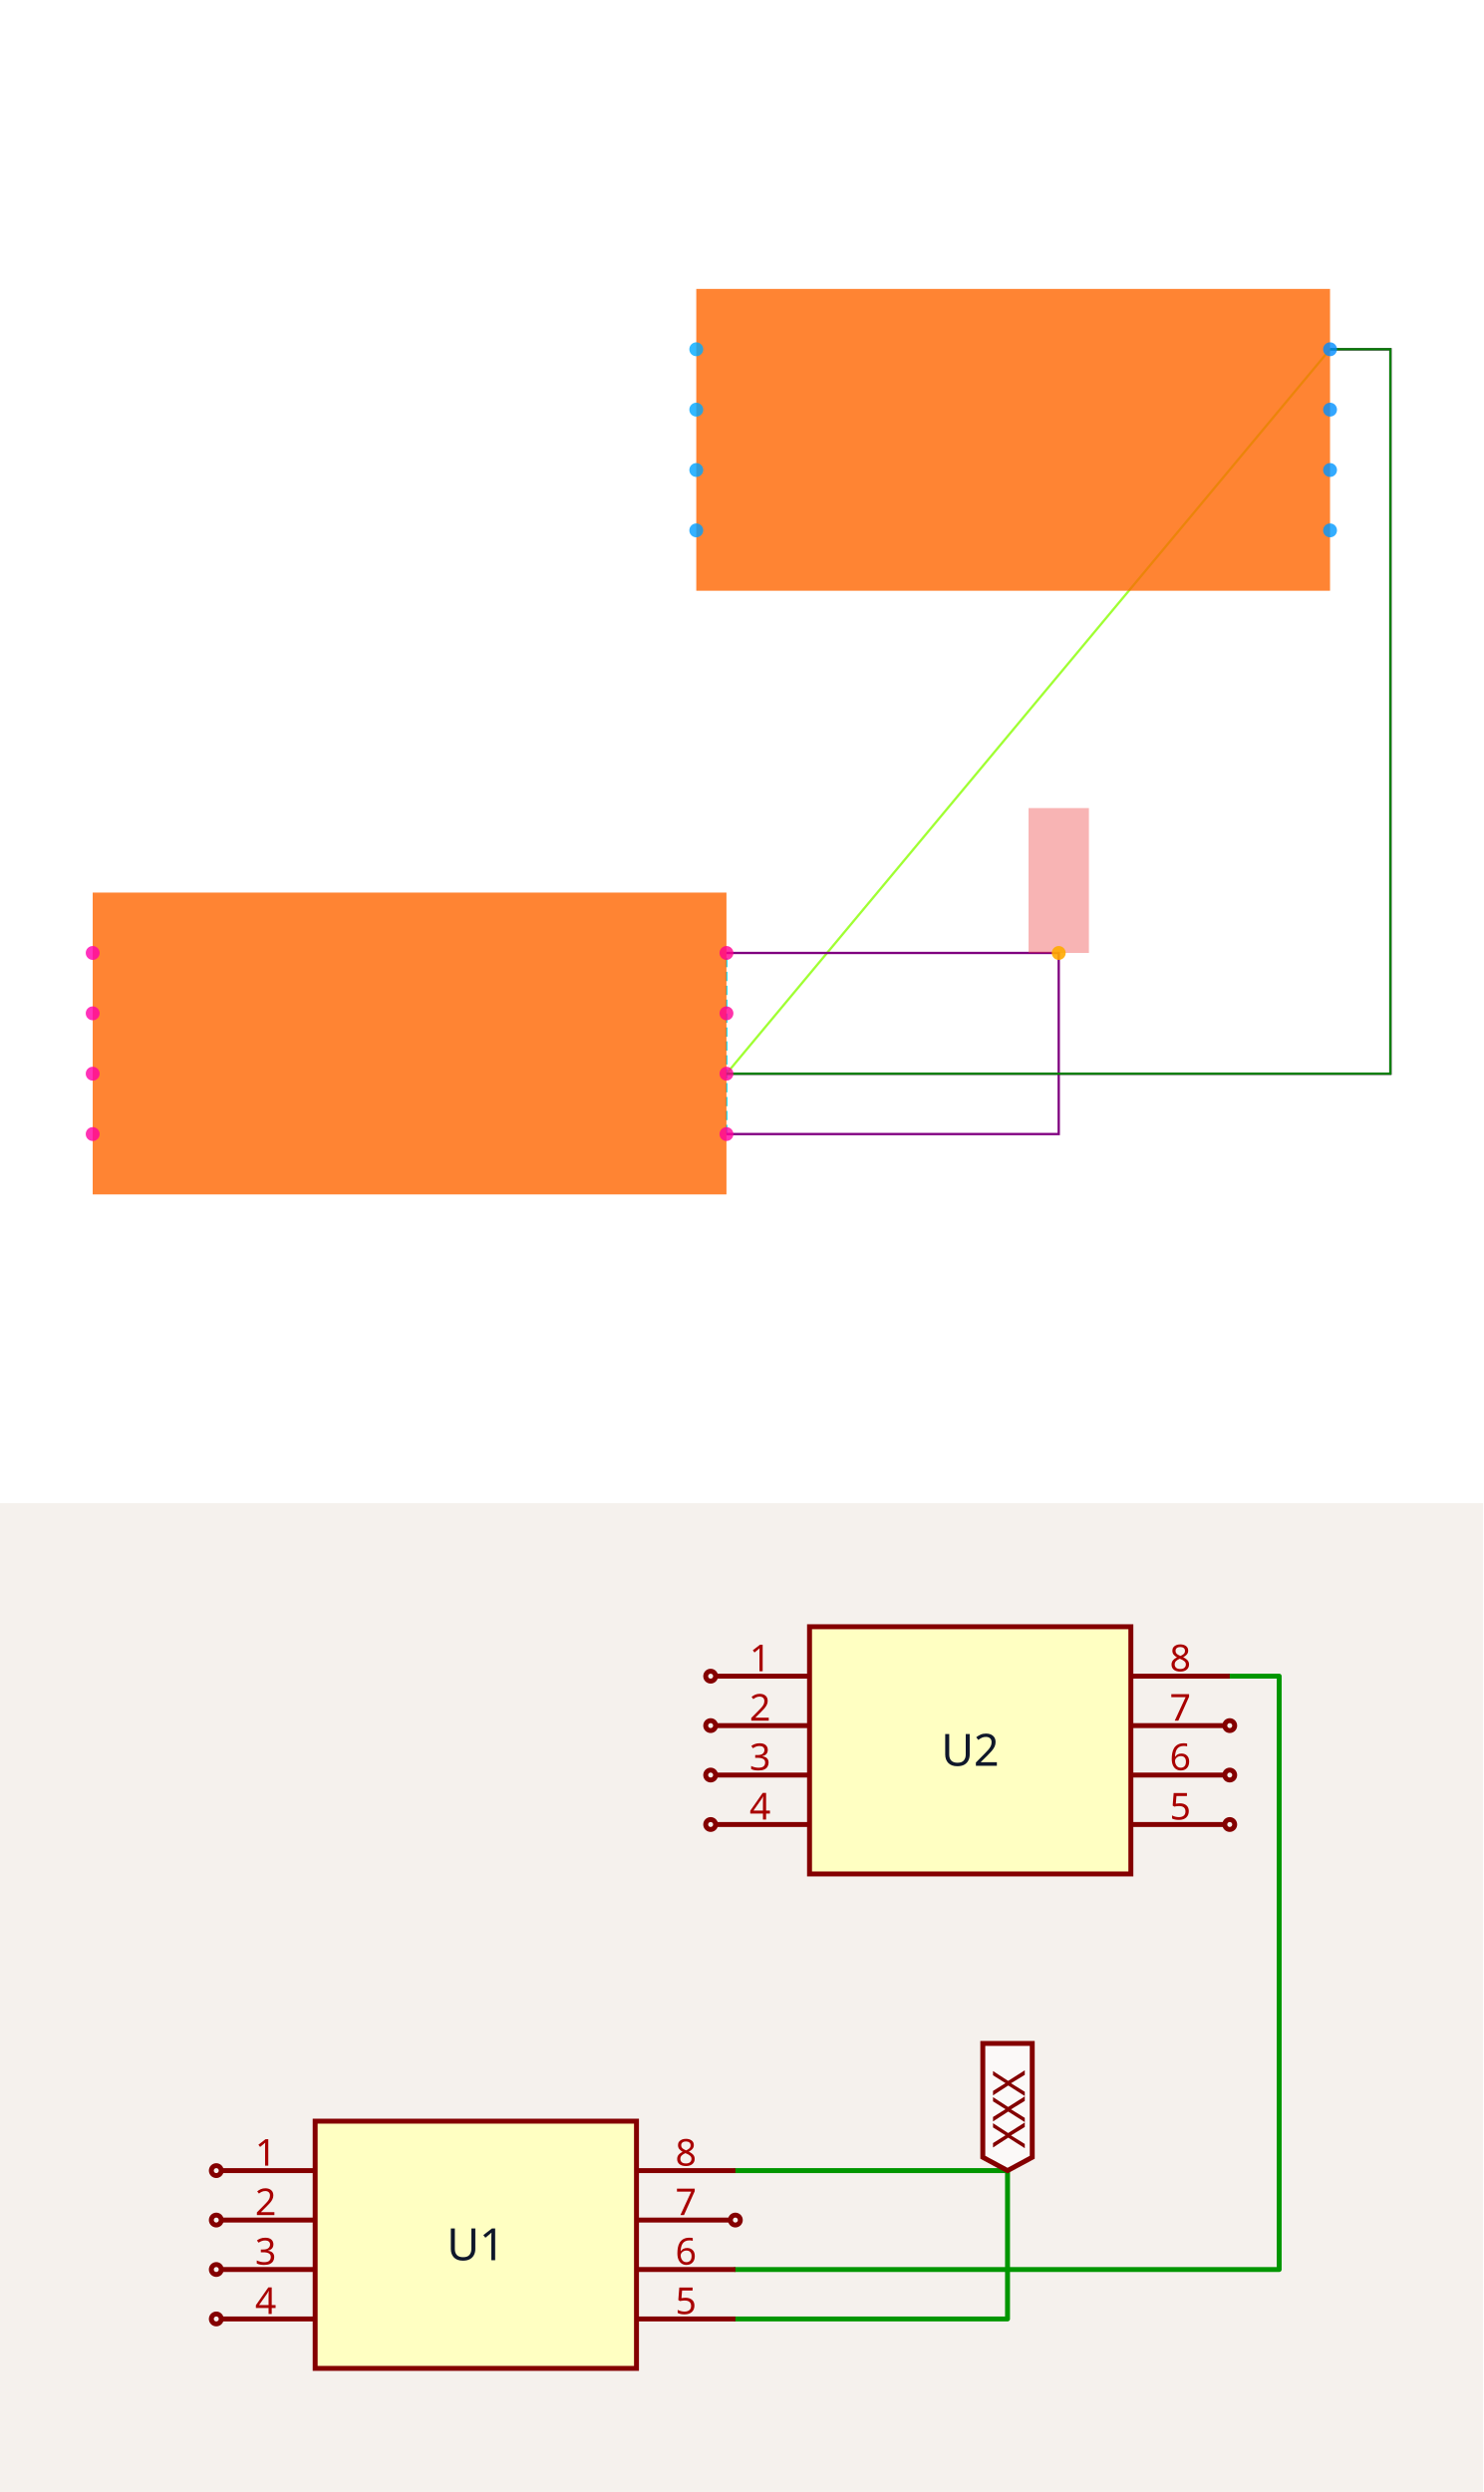
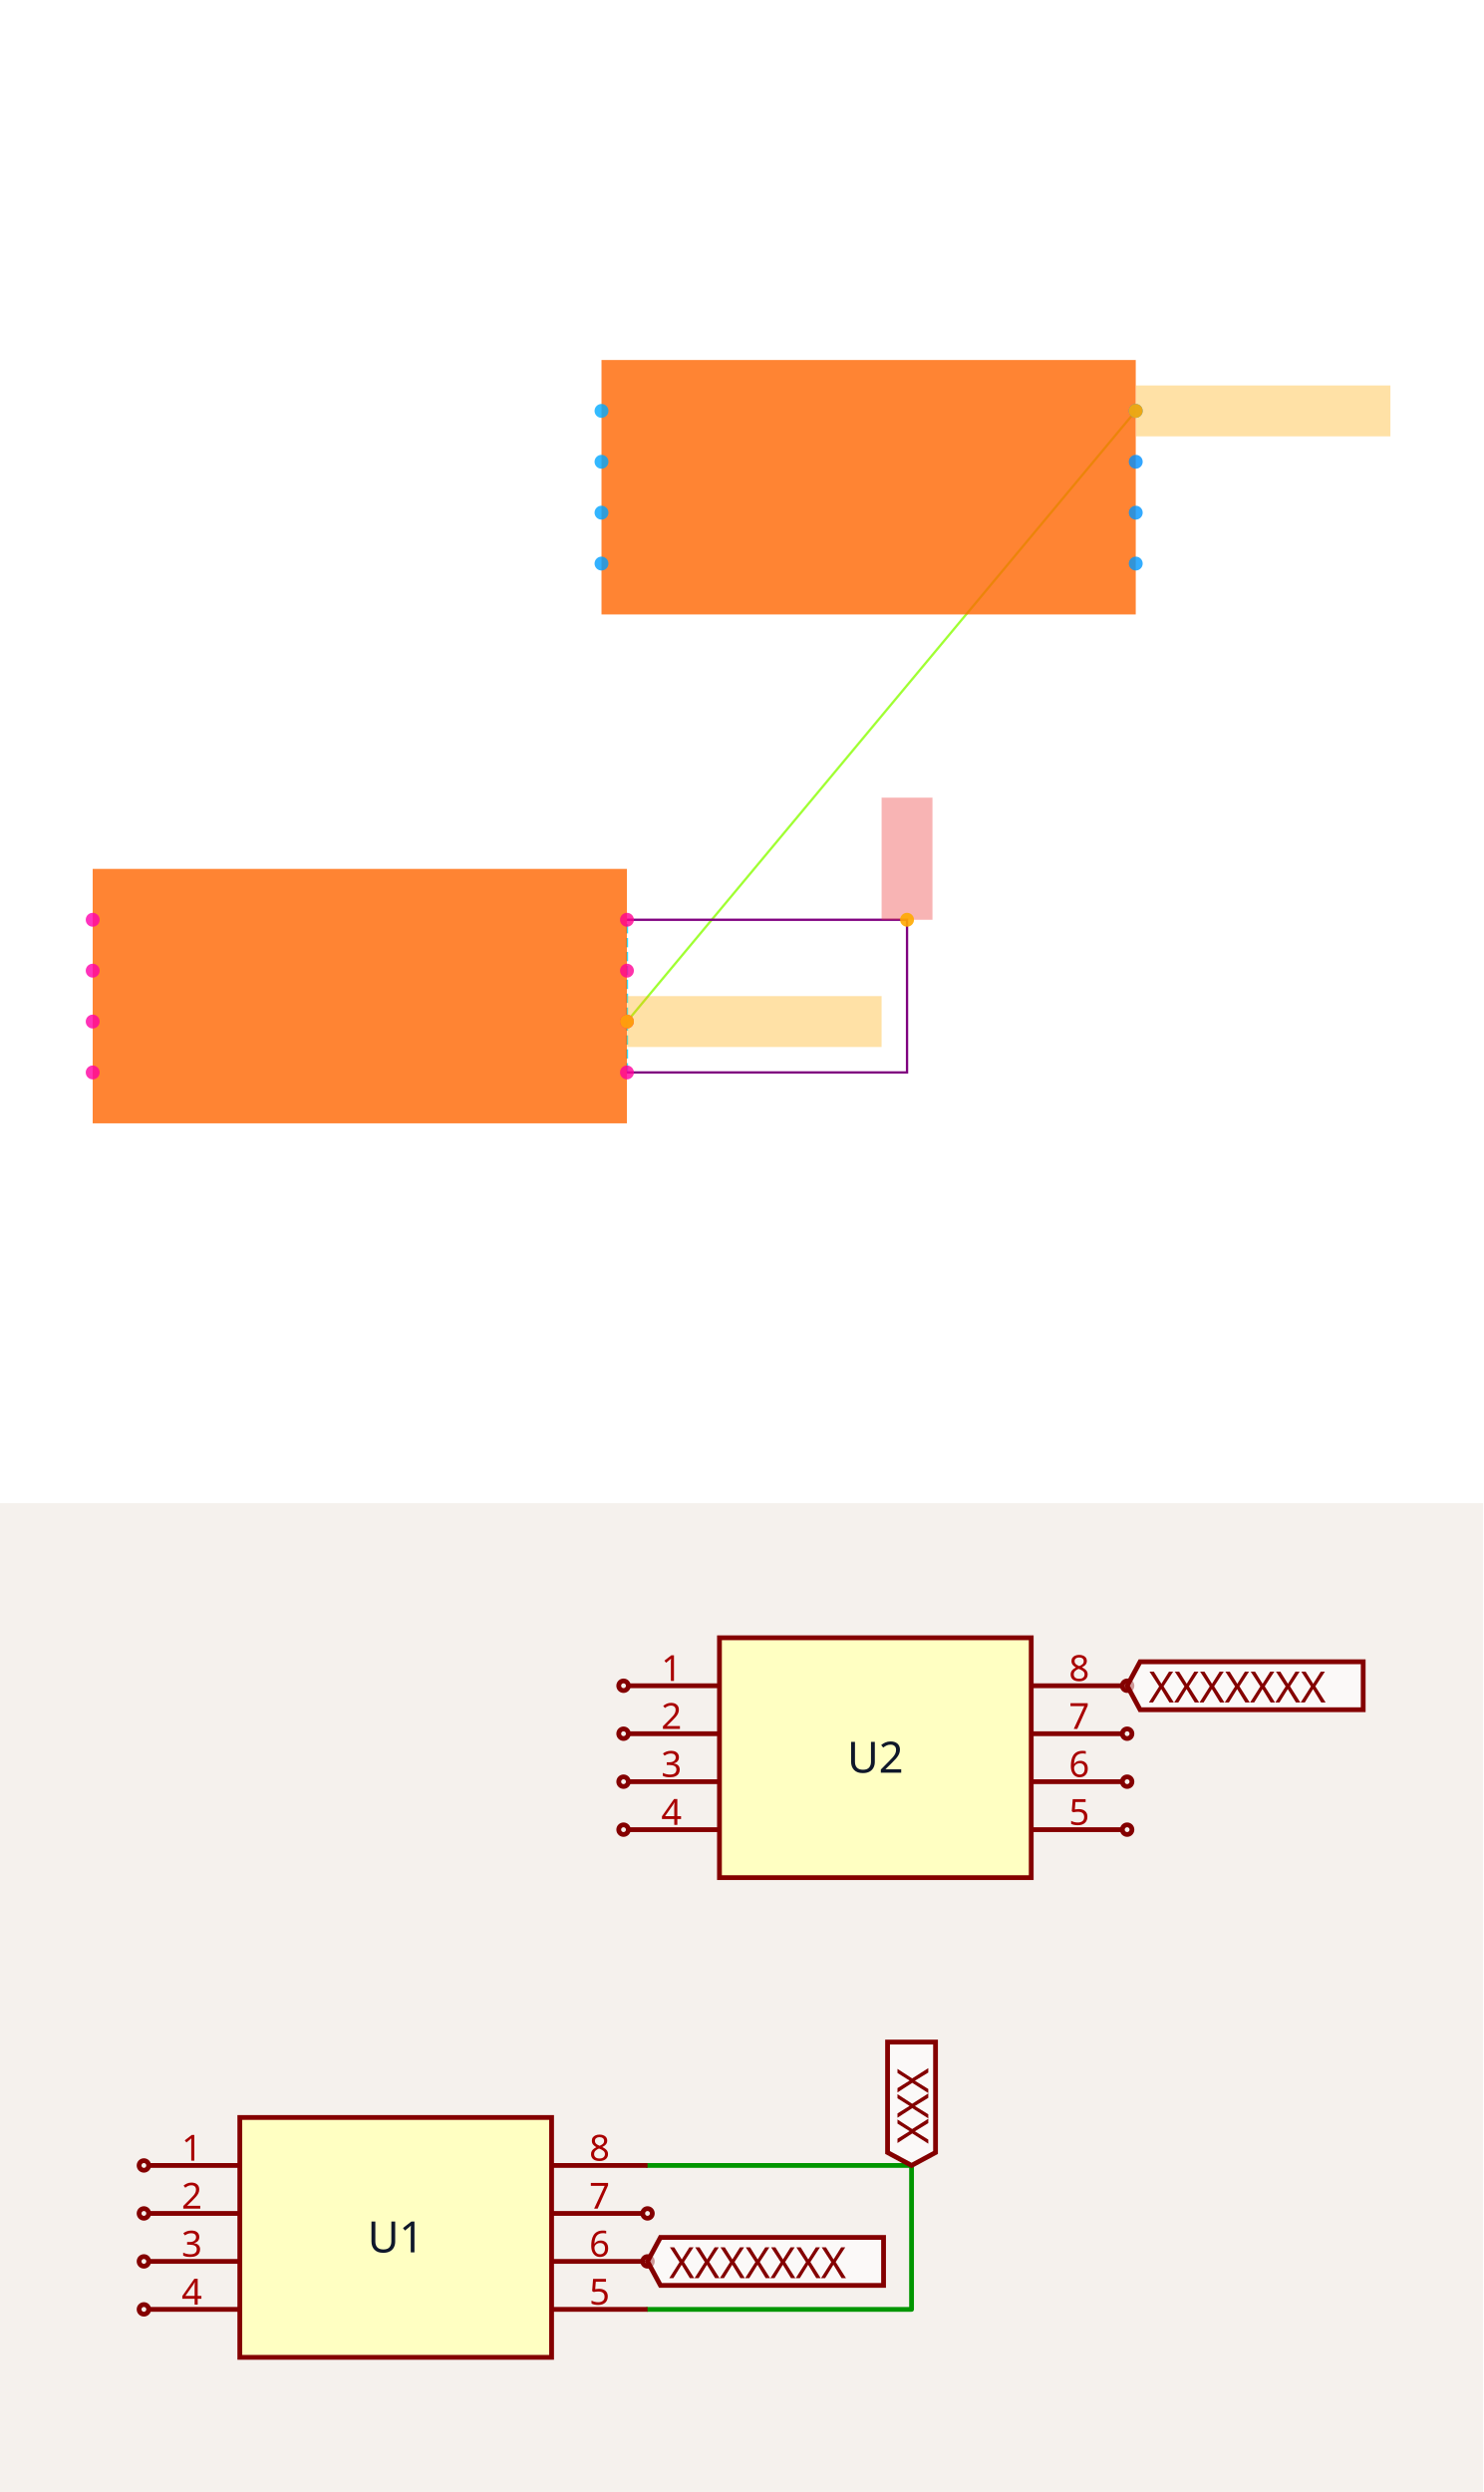
<svg xmlns="http://www.w3.org/2000/svg" width="1200" height="2016" viewBox="0 0 1200 2016" role="img" aria-label="Solver debug visualization on top and Circuit JSON schematic on the bottom">
  <g transform="translate(0, 0) scale(1.875, 1.875) translate(0, 0)">
    <rect width="100%" height="100%" fill="white" />
    <g>
-       <polyline data-points="1.05,-0.10000000000000003 3.05,2.3" data-type="line" data-label="" points="313.488,463.256 573.953,150.698" fill="none" stroke="hsl(88, 100%, 50%, 0.8)" stroke-width="1px" />
-     </g>
-     <g>
-       <polyline data-points="1.05,-0.30000000000000004 1.05,0.30000000000000004" data-type="line" data-label="" points="313.488,489.302 313.488,411.163" fill="none" stroke="hsl(190, 100%, 50%, 0.8)" stroke-width="1px" stroke-dasharray="4 2" />
-     </g>
-     <g>
-       <polyline data-points="1.05,-0.30000000000000004 2.1510000000000002,-0.30000000000000004 2.1510000000000002,0.30000000000000004 1.05,0.30000000000000004" data-type="line" data-label="" points="313.488,489.302 456.874,489.302 456.874,411.163 313.488,411.163" fill="none" stroke="purple" stroke-width="1px" />
-     </g>
-     <g>
-       <polyline data-points="1.05,-0.10000000000000003 3.25,-0.10000000000000003 3.25,2.3 3.05,2.3" data-type="line" data-label="" points="313.488,463.256 600,463.256 600,150.698 573.953,150.698" fill="none" stroke="purple" stroke-width="1px" />
-     </g>
-     <g>
-       <polyline data-points="1.05,-0.10000000000000003 3.25,-0.10000000000000003 3.25,2.3 3.05,2.3" data-type="line" data-label="recovered from net labels: U1.6 -&gt; U2.8" points="313.488,463.256 600,463.256 600,150.698 573.953,150.698" fill="none" stroke="green" stroke-width="1px" />
-     </g>
-     <g>
-       <rect data-type="rect" data-label="schematic_component_0" data-x="0" data-y="0" x="40" y="385.116" width="273.488" height="130.233" fill="hsl(24, 100%, 50%, 0.8)" stroke="black" stroke-width="0.008" />
-     </g>
-     <g>
-       <rect data-type="rect" data-label="schematic_component_1" data-x="2" data-y="2" x="300.465" y="124.651" width="273.488" height="130.233" fill="hsl(24, 100%, 50%, 0.8)" stroke="black" stroke-width="0.008" />
-     </g>
-     <g>
-       <rect data-type="rect" data-label="netId: VCC globalConnNetId: connectivity_net1" data-x="2.1510000000000002" data-y="0.54" x="443.851" y="348.651" width="26.047" height="62.512" fill="#ef444466" stroke="#ef4444" stroke-width="0.008" />
-     </g>
-     <g>
-       <circle data-type="point" data-label="U1.1 x-" data-x="-1.05" data-y="0.30000000000000004" cx="40" cy="411.163" r="3" fill="hsl(319, 100%, 50%, 0.8)" />
-     </g>
-     <g>
-       <circle data-type="point" data-label="U1.2 x-" data-x="-1.05" data-y="0.10000000000000003" cx="40" cy="437.209" r="3" fill="hsl(320, 100%, 50%, 0.8)" />
-     </g>
-     <g>
-       <circle data-type="point" data-label="U1.3 x-" data-x="-1.05" data-y="-0.09999999999999998" cx="40" cy="463.256" r="3" fill="hsl(321, 100%, 50%, 0.8)" />
-     </g>
-     <g>
-       <circle data-type="point" data-label="U1.4 x-" data-x="-1.05" data-y="-0.30000000000000004" cx="40" cy="489.302" r="3" fill="hsl(322, 100%, 50%, 0.8)" />
-     </g>
-     <g>
-       <circle data-type="point" data-label="U1.5 x+" data-x="1.05" data-y="-0.30000000000000004" cx="313.488" cy="489.302" r="3" fill="hsl(323, 100%, 50%, 0.8)" />
-     </g>
-     <g>
-       <circle data-type="point" data-label="U1.6 x+" data-x="1.05" data-y="-0.10000000000000003" cx="313.488" cy="463.256" r="3" fill="hsl(324, 100%, 50%, 0.8)" />
-     </g>
-     <g>
-       <circle data-type="point" data-label="U1.7 x+" data-x="1.05" data-y="0.09999999999999998" cx="313.488" cy="437.209" r="3" fill="hsl(325, 100%, 50%, 0.8)" />
-     </g>
-     <g>
-       <circle data-type="point" data-label="U1.8 x+" data-x="1.05" data-y="0.30000000000000004" cx="313.488" cy="411.163" r="3" fill="hsl(326, 100%, 50%, 0.8)" />
-     </g>
-     <g>
-       <circle data-type="point" data-label="U2.1 x-" data-x="0.95" data-y="2.3" cx="300.465" cy="150.698" r="3" fill="hsl(200, 100%, 50%, 0.8)" />
-     </g>
-     <g>
-       <circle data-type="point" data-label="U2.2 x-" data-x="0.95" data-y="2.1" cx="300.465" cy="176.744" r="3" fill="hsl(201, 100%, 50%, 0.8)" />
-     </g>
-     <g>
-       <circle data-type="point" data-label="U2.3 x-" data-x="0.95" data-y="1.9" cx="300.465" cy="202.791" r="3" fill="hsl(202, 100%, 50%, 0.8)" />
-     </g>
-     <g>
-       <circle data-type="point" data-label="U2.4 x-" data-x="0.95" data-y="1.7" cx="300.465" cy="228.837" r="3" fill="hsl(203, 100%, 50%, 0.8)" />
-     </g>
-     <g>
-       <circle data-type="point" data-label="U2.5 x+" data-x="3.05" data-y="1.7" cx="573.953" cy="228.837" r="3" fill="hsl(204, 100%, 50%, 0.8)" />
-     </g>
-     <g>
-       <circle data-type="point" data-label="U2.6 x+" data-x="3.05" data-y="1.9" cx="573.953" cy="202.791" r="3" fill="hsl(205, 100%, 50%, 0.8)" />
-     </g>
-     <g>
-       <circle data-type="point" data-label="U2.7 x+" data-x="3.05" data-y="2.1" cx="573.953" cy="176.744" r="3" fill="hsl(206, 100%, 50%, 0.8)" />
-     </g>
-     <g>
-       <circle data-type="point" data-label="U2.8 x+" data-x="3.05" data-y="2.3" cx="573.953" cy="150.698" r="3" fill="hsl(207, 100%, 50%, 0.8)" />
-     </g>
-     <g>
-       <circle data-type="point" data-label="anchorPoint orientation: y+" data-x="2.1510000000000002" data-y="0.30000000000000004" cx="456.874" cy="411.163" r="3" fill="hsl(40, 100%, 50%, 0.9)" />
+       <polyline data-points="1.05,-0.10000000000000003 3.05,2.3" data-type="line" data-label="" points="270.543,440.761 490.108,177.283" fill="none" stroke="hsl(88, 100%, 50%, 0.8)" stroke-width="1px" />
+     </g>
+     <g>
+       <polyline data-points="1.05,-0.30000000000000004 1.05,0.30000000000000004" data-type="line" data-label="" points="270.543,462.717 270.543,396.848" fill="none" stroke="hsl(190, 100%, 50%, 0.8)" stroke-width="1px" stroke-dasharray="4 2" />
+     </g>
+     <g>
+       <polyline data-points="1.05,-0.30000000000000004 2.1510000000000002,-0.30000000000000004 2.1510000000000002,0.30000000000000004 1.05,0.30000000000000004" data-type="line" data-label="" points="270.543,462.717 391.413,462.717 391.413,396.848 270.543,396.848" fill="none" stroke="purple" stroke-width="1px" />
+     </g>
+     <g>
+       <rect data-type="rect" data-label="schematic_component_0" data-x="0" data-y="0" x="40" y="374.891" width="230.543" height="109.782" fill="hsl(24, 100%, 50%, 0.8)" stroke="black" stroke-width="0.009" />
+     </g>
+     <g>
+       <rect data-type="rect" data-label="schematic_component_1" data-x="2" data-y="2" x="259.565" y="155.326" width="230.543" height="109.782" fill="hsl(24, 100%, 50%, 0.8)" stroke="black" stroke-width="0.009" />
+     </g>
+     <g>
+       <rect data-type="rect" data-label="netId: VCC globalConnNetId: connectivity_net1" data-x="2.1510000000000002" data-y="0.54" x="380.435" y="344.152" width="21.956" height="52.696" fill="#ef444466" stroke="#ef4444" stroke-width="0.009" />
+     </g>
+     <g>
+       <rect data-type="rect" data-label="netId: U1.CLK to U2.VCC globalConnNetId: connectivity_net0" data-x="1.551" data-y="-0.10000000000000003" x="270.653" y="429.782" width="109.782" height="21.956" fill="hsl(40, 100%, 50%, 0.35)" stroke="black" stroke-width="0.009" />
+     </g>
+     <g>
+       <rect data-type="rect" data-label="netId: U1.CLK to U2.VCC globalConnNetId: connectivity_net0" data-x="3.5509999999999997" data-y="2.3" x="490.218" y="166.305" width="109.782" height="21.956" fill="hsl(40, 100%, 50%, 0.35)" stroke="black" stroke-width="0.009" />
+     </g>
+     <g>
+       <circle data-type="point" data-label="U1.1 x-" data-x="-1.05" data-y="0.30000000000000004" cx="40" cy="396.848" r="3" fill="hsl(319, 100%, 50%, 0.8)" />
+     </g>
+     <g>
+       <circle data-type="point" data-label="U1.2 x-" data-x="-1.05" data-y="0.10000000000000003" cx="40" cy="418.804" r="3" fill="hsl(320, 100%, 50%, 0.8)" />
+     </g>
+     <g>
+       <circle data-type="point" data-label="U1.3 x-" data-x="-1.05" data-y="-0.09999999999999998" cx="40" cy="440.761" r="3" fill="hsl(321, 100%, 50%, 0.8)" />
+     </g>
+     <g>
+       <circle data-type="point" data-label="U1.4 x-" data-x="-1.05" data-y="-0.30000000000000004" cx="40" cy="462.717" r="3" fill="hsl(322, 100%, 50%, 0.8)" />
+     </g>
+     <g>
+       <circle data-type="point" data-label="U1.5 x+" data-x="1.05" data-y="-0.30000000000000004" cx="270.543" cy="462.717" r="3" fill="hsl(323, 100%, 50%, 0.8)" />
+     </g>
+     <g>
+       <circle data-type="point" data-label="U1.6 x+" data-x="1.05" data-y="-0.10000000000000003" cx="270.543" cy="440.761" r="3" fill="hsl(324, 100%, 50%, 0.8)" />
+     </g>
+     <g>
+       <circle data-type="point" data-label="U1.7 x+" data-x="1.05" data-y="0.09999999999999998" cx="270.543" cy="418.804" r="3" fill="hsl(325, 100%, 50%, 0.8)" />
+     </g>
+     <g>
+       <circle data-type="point" data-label="U1.8 x+" data-x="1.05" data-y="0.30000000000000004" cx="270.543" cy="396.848" r="3" fill="hsl(326, 100%, 50%, 0.8)" />
+     </g>
+     <g>
+       <circle data-type="point" data-label="U2.1 x-" data-x="0.95" data-y="2.3" cx="259.565" cy="177.283" r="3" fill="hsl(200, 100%, 50%, 0.8)" />
+     </g>
+     <g>
+       <circle data-type="point" data-label="U2.2 x-" data-x="0.95" data-y="2.1" cx="259.565" cy="199.239" r="3" fill="hsl(201, 100%, 50%, 0.8)" />
+     </g>
+     <g>
+       <circle data-type="point" data-label="U2.3 x-" data-x="0.95" data-y="1.9" cx="259.565" cy="221.196" r="3" fill="hsl(202, 100%, 50%, 0.8)" />
+     </g>
+     <g>
+       <circle data-type="point" data-label="U2.4 x-" data-x="0.95" data-y="1.7" cx="259.565" cy="243.152" r="3" fill="hsl(203, 100%, 50%, 0.8)" />
+     </g>
+     <g>
+       <circle data-type="point" data-label="U2.5 x+" data-x="3.05" data-y="1.7" cx="490.108" cy="243.152" r="3" fill="hsl(204, 100%, 50%, 0.8)" />
+     </g>
+     <g>
+       <circle data-type="point" data-label="U2.6 x+" data-x="3.05" data-y="1.9" cx="490.108" cy="221.196" r="3" fill="hsl(205, 100%, 50%, 0.8)" />
+     </g>
+     <g>
+       <circle data-type="point" data-label="U2.7 x+" data-x="3.05" data-y="2.1" cx="490.108" cy="199.239" r="3" fill="hsl(206, 100%, 50%, 0.8)" />
+     </g>
+     <g>
+       <circle data-type="point" data-label="U2.8 x+" data-x="3.05" data-y="2.3" cx="490.108" cy="177.283" r="3" fill="hsl(207, 100%, 50%, 0.8)" />
+     </g>
+     <g>
+       <circle data-type="point" data-label="anchorPoint orientation: y+" data-x="2.1510000000000002" data-y="0.30000000000000004" cx="391.413" cy="396.848" r="3" fill="hsl(40, 100%, 50%, 0.9)" />
+     </g>
+     <g>
+       <circle data-type="point" data-label="anchorPoint orientation: x+" data-x="1.05" data-y="-0.10000000000000003" cx="270.543" cy="440.761" r="3" fill="hsl(40, 100%, 50%, 0.9)" />
+     </g>
+     <g>
+       <circle data-type="point" data-label="anchorPoint orientation: x+" data-x="3.05" data-y="2.3" cx="490.108" cy="177.283" r="3" fill="hsl(40, 100%, 50%, 0.9)" />
    </g>
    <g id="crosshair" style="display: none">
      <line id="crosshair-h" y1="0" y2="640" stroke="#666" stroke-width="0.5" />
      <line id="crosshair-v" x1="0" x2="640" stroke="#666" stroke-width="0.5" />
      <text id="coordinates" font-family="monospace" font-size="12" fill="#666" />
    </g>
  </g>
  <g transform="translate(0, 1216)">
    <style>
              .boundary { fill: rgb(245, 241, 237); }
              .schematic-boundary { fill: none; stroke: #fff; }
              .component { fill: none; stroke: rgb(132, 0, 0); }
              .chip { fill: rgb(255, 255, 194); stroke: rgb(132, 0, 0); }
              .component-pin { fill: none; stroke: rgb(132, 0, 0); }
              .text { font-family: sans-serif; fill: rgb(0, 150, 0); }
              .pin-number { fill: rgb(169, 0, 0); }
              .port-label { fill: rgb(0, 100, 100); }
              .component-name { fill: rgb(0, 100, 100); }

            </style>
    <rect class="boundary" x="0" y="0" width="1200" height="800" />
    <g class="trace sch-trace" data-layer="base" data-circuit-json-type="schematic_trace" data-schematic-trace-id="schematic_trace_0__stack1">
-       <path d="M 595 660 L 815.2 660 L 815.2 540 L 595 540" class="trace-invisible-hover-outline sch-trace-hitbox" stroke="rgb(0, 150, 0)" fill="none" stroke-width="32px" stroke-linecap="round" opacity="0" stroke-linejoin="round" />
-       <path class="sch-trace-path" d="M 595 660 L 815.2 660 L 815.2 540 L 595 540" stroke="rgb(0, 150, 0)" fill="none" stroke-width="4px" stroke-linecap="round" stroke-linejoin="round" />
-     </g>
-     <g class="trace sch-trace" data-layer="base" data-circuit-json-type="schematic_trace" data-schematic-trace-id="schematic_trace_1__stack1">
-       <path d="M 595 620 L 1035 620 L 1035 140 L 995 140" class="trace-invisible-hover-outline sch-trace-hitbox" stroke="rgb(0, 150, 0)" fill="none" stroke-width="32px" stroke-linecap="round" opacity="0" stroke-linejoin="round" />
-       <path class="sch-trace-path" d="M 595 620 L 1035 620 L 1035 140 L 995 140" stroke="rgb(0, 150, 0)" fill="none" stroke-width="4px" stroke-linecap="round" stroke-linejoin="round" />
+       <path d="M 523.91 652.253 L 737.549 652.253 L 737.549 535.829 L 523.91 535.829" class="trace-invisible-hover-outline sch-trace-hitbox" stroke="rgb(0, 150, 0)" fill="none" stroke-width="31.047px" stroke-linecap="round" opacity="0" stroke-linejoin="round" />
+       <path class="sch-trace-path" d="M 523.91 652.253 L 737.549 652.253 L 737.549 535.829 L 523.91 535.829" stroke="rgb(0, 150, 0)" fill="none" stroke-width="3.881px" stroke-linecap="round" stroke-linejoin="round" />
    </g>
    <g class="trace-overlays sch-trace-overlays" data-layer="overlay" data-circuit-json-type="schematic_trace" data-schematic-trace-id="schematic_trace_0__stack1" />
-     <g class="trace-overlays sch-trace-overlays" data-layer="overlay" data-circuit-json-type="schematic_trace" data-schematic-trace-id="schematic_trace_1__stack1" />
    <g class="sch-component" data-circuit-json-type="schematic_component" data-schematic-component-id="schematic_component_0__stack1">
-       <rect class="component chip sch-component-body" x="255" y="500" width="260" height="200" stroke-width="4px" fill="rgb(255, 255, 194)" stroke="rgb(132, 0, 0)" />
-       <rect class="component-overlay sch-component-overlay" x="255" y="500" width="260" height="200" fill="transparent" />
-       <text class="sch-text" x="385" y="600" fill="#0f172a" text-anchor="middle" dominant-baseline="middle" font-family="sans-serif" font-size="36px" transform="rotate(0, 385, 600)">U1</text>
-       <line class="component-pin sch-component-pin sch-port-line" x1="255" y1="540" x2="179" y2="540" stroke-width="4px" />
+       <rect class="component chip sch-component-body" x="194.041" y="497.02" width="252.253" height="194.041" stroke-width="3.881px" fill="rgb(255, 255, 194)" stroke="rgb(132, 0, 0)" />
+       <rect class="component-overlay sch-component-overlay" x="194.041" y="497.02" width="252.253" height="194.041" fill="transparent" />
+       <text class="sch-text" x="320.167" y="594.041" fill="#0f172a" text-anchor="middle" dominant-baseline="middle" font-family="sans-serif" font-size="34.927px" transform="rotate(0, 320.1673, 594.0408)">U1</text>
+       <line class="component-pin sch-component-pin sch-port-line" x1="194.041" y1="535.829" x2="120.305" y2="535.829" stroke-width="3.881px" />
      <g class="sch-port" data-schematic-port-id="source_port_0_0__stack1">
-         <circle class="component-pin sch-component-pin sch-port-terminal" cx="175" cy="540" r="4" stroke-width="4px" />
-         <rect x="171" y="536" width="8" height="8" opacity="0" />
-       </g>
-       <text class="pin-number sch-pin-number" x="215" y="536" style="font-family: sans-serif;" fill="rgb(169, 0, 0)" text-anchor="middle" dominant-baseline="auto" font-size="30px" transform="">1</text>
-       <line class="component-pin sch-component-pin sch-port-line" x1="255" y1="580" x2="179" y2="580" stroke-width="4px" />
+         <circle class="component-pin sch-component-pin sch-port-terminal" cx="116.424" cy="535.829" r="3.881" stroke-width="3.881px" />
+         <rect x="112.544" y="531.948" width="7.762" height="7.762" opacity="0" />
+       </g>
+       <text class="pin-number sch-pin-number" x="155.233" y="531.948" style="font-family: sans-serif;" fill="rgb(169, 0, 0)" text-anchor="middle" dominant-baseline="auto" font-size="29.106px" transform="">1</text>
+       <line class="component-pin sch-component-pin sch-port-line" x1="194.041" y1="574.637" x2="120.305" y2="574.637" stroke-width="3.881px" />
      <g class="sch-port" data-schematic-port-id="source_port_0_1__stack1">
-         <circle class="component-pin sch-component-pin sch-port-terminal" cx="175" cy="580" r="4" stroke-width="4px" />
-         <rect x="171" y="576" width="8" height="8" opacity="0" />
-       </g>
-       <text class="pin-number sch-pin-number" x="215" y="576" style="font-family: sans-serif;" fill="rgb(169, 0, 0)" text-anchor="middle" dominant-baseline="auto" font-size="30px" transform="">2</text>
-       <line class="component-pin sch-component-pin sch-port-line" x1="255" y1="620" x2="179" y2="620" stroke-width="4px" />
+         <circle class="component-pin sch-component-pin sch-port-terminal" cx="116.424" cy="574.637" r="3.881" stroke-width="3.881px" />
+         <rect x="112.544" y="570.756" width="7.762" height="7.762" opacity="0" />
+       </g>
+       <text class="pin-number sch-pin-number" x="155.233" y="570.756" style="font-family: sans-serif;" fill="rgb(169, 0, 0)" text-anchor="middle" dominant-baseline="auto" font-size="29.106px" transform="">2</text>
+       <line class="component-pin sch-component-pin sch-port-line" x1="194.041" y1="613.445" x2="120.305" y2="613.445" stroke-width="3.881px" />
      <g class="sch-port" data-schematic-port-id="source_port_0_2__stack1">
-         <circle class="component-pin sch-component-pin sch-port-terminal" cx="175" cy="620" r="4" stroke-width="4px" />
-         <rect x="171" y="616" width="8" height="8" opacity="0" />
-       </g>
-       <text class="pin-number sch-pin-number" x="215" y="616" style="font-family: sans-serif;" fill="rgb(169, 0, 0)" text-anchor="middle" dominant-baseline="auto" font-size="30px" transform="">3</text>
-       <line class="component-pin sch-component-pin sch-port-line" x1="255" y1="660" x2="179" y2="660" stroke-width="4px" />
+         <circle class="component-pin sch-component-pin sch-port-terminal" cx="116.424" cy="613.445" r="3.881" stroke-width="3.881px" />
+         <rect x="112.544" y="609.564" width="7.762" height="7.762" opacity="0" />
+       </g>
+       <text class="pin-number sch-pin-number" x="155.233" y="609.564" style="font-family: sans-serif;" fill="rgb(169, 0, 0)" text-anchor="middle" dominant-baseline="auto" font-size="29.106px" transform="">3</text>
+       <line class="component-pin sch-component-pin sch-port-line" x1="194.041" y1="652.253" x2="120.305" y2="652.253" stroke-width="3.881px" />
      <g class="sch-port" data-schematic-port-id="source_port_0_3__stack1">
-         <circle class="component-pin sch-component-pin sch-port-terminal" cx="175" cy="660" r="4" stroke-width="4px" />
-         <rect x="171" y="656" width="8" height="8" opacity="0" />
-       </g>
-       <text class="pin-number sch-pin-number" x="215" y="656" style="font-family: sans-serif;" fill="rgb(169, 0, 0)" text-anchor="middle" dominant-baseline="auto" font-size="30px" transform="">4</text>
-       <line class="component-pin sch-component-pin sch-port-line" x1="515" y1="660" x2="595" y2="660" stroke-width="4px" />
+         <circle class="component-pin sch-component-pin sch-port-terminal" cx="116.424" cy="652.253" r="3.881" stroke-width="3.881px" />
+         <rect x="112.544" y="648.372" width="7.762" height="7.762" opacity="0" />
+       </g>
+       <text class="pin-number sch-pin-number" x="155.233" y="648.372" style="font-family: sans-serif;" fill="rgb(169, 0, 0)" text-anchor="middle" dominant-baseline="auto" font-size="29.106px" transform="">4</text>
+       <line class="component-pin sch-component-pin sch-port-line" x1="446.294" y1="652.253" x2="523.91" y2="652.253" stroke-width="3.881px" />
      <g class="sch-port" data-schematic-port-id="source_port_0_4__stack1">
-         <rect x="591" y="656" width="8" height="8" opacity="0" />
-       </g>
-       <text class="pin-number sch-pin-number" x="555" y="656" style="font-family: sans-serif;" fill="rgb(169, 0, 0)" text-anchor="middle" dominant-baseline="auto" font-size="30px" transform="">5</text>
-       <line class="component-pin sch-component-pin sch-port-line" x1="515" y1="620" x2="595" y2="620" stroke-width="4px" />
+         <rect x="520.029" y="648.372" width="7.762" height="7.762" opacity="0" />
+       </g>
+       <text class="pin-number sch-pin-number" x="485.102" y="648.372" style="font-family: sans-serif;" fill="rgb(169, 0, 0)" text-anchor="middle" dominant-baseline="auto" font-size="29.106px" transform="">5</text>
+       <line class="component-pin sch-component-pin sch-port-line" x1="446.294" y1="613.445" x2="520.029" y2="613.445" stroke-width="3.881px" />
      <g class="sch-port" data-schematic-port-id="source_port_0_5__stack1">
-         <rect x="591" y="616" width="8" height="8" opacity="0" />
-       </g>
-       <text class="pin-number sch-pin-number" x="555" y="616" style="font-family: sans-serif;" fill="rgb(169, 0, 0)" text-anchor="middle" dominant-baseline="auto" font-size="30px" transform="">6</text>
-       <line class="component-pin sch-component-pin sch-port-line" x1="515" y1="580" x2="591" y2="580" stroke-width="4px" />
+         <circle class="component-pin sch-component-pin sch-port-terminal" cx="523.91" cy="613.445" r="3.881" stroke-width="3.881px" />
+         <rect x="520.029" y="609.564" width="7.762" height="7.762" opacity="0" />
+       </g>
+       <text class="pin-number sch-pin-number" x="485.102" y="609.564" style="font-family: sans-serif;" fill="rgb(169, 0, 0)" text-anchor="middle" dominant-baseline="auto" font-size="29.106px" transform="">6</text>
+       <line class="component-pin sch-component-pin sch-port-line" x1="446.294" y1="574.637" x2="520.029" y2="574.637" stroke-width="3.881px" />
      <g class="sch-port" data-schematic-port-id="source_port_0_6__stack1">
-         <circle class="component-pin sch-component-pin sch-port-terminal" cx="595" cy="580" r="4" stroke-width="4px" />
-         <rect x="591" y="576" width="8" height="8" opacity="0" />
-       </g>
-       <text class="pin-number sch-pin-number" x="555" y="576" style="font-family: sans-serif;" fill="rgb(169, 0, 0)" text-anchor="middle" dominant-baseline="auto" font-size="30px" transform="">7</text>
-       <line class="component-pin sch-component-pin sch-port-line" x1="515" y1="540" x2="595" y2="540" stroke-width="4px" />
+         <circle class="component-pin sch-component-pin sch-port-terminal" cx="523.91" cy="574.637" r="3.881" stroke-width="3.881px" />
+         <rect x="520.029" y="570.756" width="7.762" height="7.762" opacity="0" />
+       </g>
+       <text class="pin-number sch-pin-number" x="485.102" y="570.756" style="font-family: sans-serif;" fill="rgb(169, 0, 0)" text-anchor="middle" dominant-baseline="auto" font-size="29.106px" transform="">7</text>
+       <line class="component-pin sch-component-pin sch-port-line" x1="446.294" y1="535.829" x2="523.91" y2="535.829" stroke-width="3.881px" />
      <g class="sch-port" data-schematic-port-id="source_port_0_7__stack1">
-         <rect x="591" y="536" width="8" height="8" opacity="0" />
-       </g>
-       <text class="pin-number sch-pin-number" x="555" y="536" style="font-family: sans-serif;" fill="rgb(169, 0, 0)" text-anchor="middle" dominant-baseline="auto" font-size="30px" transform="">8</text>
+         <rect x="520.029" y="531.948" width="7.762" height="7.762" opacity="0" />
+       </g>
+       <text class="pin-number sch-pin-number" x="485.102" y="531.948" style="font-family: sans-serif;" fill="rgb(169, 0, 0)" text-anchor="middle" dominant-baseline="auto" font-size="29.106px" transform="">8</text>
    </g>
    <g class="sch-component" data-circuit-json-type="schematic_component" data-schematic-component-id="schematic_component_1__stack1">
-       <rect class="component chip sch-component-body" x="655" y="100" width="260" height="200" stroke-width="4px" fill="rgb(255, 255, 194)" stroke="rgb(132, 0, 0)" />
-       <rect class="component-overlay sch-component-overlay" x="655" y="100" width="260" height="200" fill="transparent" />
-       <text class="sch-text" x="785" y="200" fill="#0f172a" text-anchor="middle" dominant-baseline="middle" font-family="sans-serif" font-size="36px" transform="rotate(0, 785, 200)">U2</text>
-       <line class="component-pin sch-component-pin sch-port-line" x1="655" y1="140" x2="579" y2="140" stroke-width="4px" />
+       <rect class="component chip sch-component-body" x="582.122" y="108.939" width="252.253" height="194.041" stroke-width="3.881px" fill="rgb(255, 255, 194)" stroke="rgb(132, 0, 0)" />
+       <rect class="component-overlay sch-component-overlay" x="582.122" y="108.939" width="252.253" height="194.041" fill="transparent" />
+       <text class="sch-text" x="708.249" y="205.959" fill="#0f172a" text-anchor="middle" dominant-baseline="middle" font-family="sans-serif" font-size="34.927px" transform="rotate(0, 708.2489, 205.9592)">U2</text>
+       <line class="component-pin sch-component-pin sch-port-line" x1="582.122" y1="147.747" x2="508.387" y2="147.747" stroke-width="3.881px" />
      <g class="sch-port" data-schematic-port-id="source_port_1_0__stack1">
-         <circle class="component-pin sch-component-pin sch-port-terminal" cx="575" cy="140" r="4" stroke-width="4px" />
-         <rect x="571" y="136" width="8" height="8" opacity="0" />
-       </g>
-       <text class="pin-number sch-pin-number" x="615" y="136" style="font-family: sans-serif;" fill="rgb(169, 0, 0)" text-anchor="middle" dominant-baseline="auto" font-size="30px" transform="">1</text>
-       <line class="component-pin sch-component-pin sch-port-line" x1="655" y1="180" x2="579" y2="180" stroke-width="4px" />
+         <circle class="component-pin sch-component-pin sch-port-terminal" cx="504.506" cy="147.747" r="3.881" stroke-width="3.881px" />
+         <rect x="500.625" y="143.866" width="7.762" height="7.762" opacity="0" />
+       </g>
+       <text class="pin-number sch-pin-number" x="543.314" y="143.866" style="font-family: sans-serif;" fill="rgb(169, 0, 0)" text-anchor="middle" dominant-baseline="auto" font-size="29.106px" transform="">1</text>
+       <line class="component-pin sch-component-pin sch-port-line" x1="582.122" y1="186.555" x2="508.387" y2="186.555" stroke-width="3.881px" />
      <g class="sch-port" data-schematic-port-id="source_port_1_1__stack1">
-         <circle class="component-pin sch-component-pin sch-port-terminal" cx="575" cy="180" r="4" stroke-width="4px" />
-         <rect x="571" y="176" width="8" height="8" opacity="0" />
-       </g>
-       <text class="pin-number sch-pin-number" x="615" y="176" style="font-family: sans-serif;" fill="rgb(169, 0, 0)" text-anchor="middle" dominant-baseline="auto" font-size="30px" transform="">2</text>
-       <line class="component-pin sch-component-pin sch-port-line" x1="655" y1="220" x2="579" y2="220" stroke-width="4px" />
+         <circle class="component-pin sch-component-pin sch-port-terminal" cx="504.506" cy="186.555" r="3.881" stroke-width="3.881px" />
+         <rect x="500.625" y="182.674" width="7.762" height="7.762" opacity="0" />
+       </g>
+       <text class="pin-number sch-pin-number" x="543.314" y="182.674" style="font-family: sans-serif;" fill="rgb(169, 0, 0)" text-anchor="middle" dominant-baseline="auto" font-size="29.106px" transform="">2</text>
+       <line class="component-pin sch-component-pin sch-port-line" x1="582.122" y1="225.363" x2="508.387" y2="225.363" stroke-width="3.881px" />
      <g class="sch-port" data-schematic-port-id="source_port_1_2__stack1">
-         <circle class="component-pin sch-component-pin sch-port-terminal" cx="575" cy="220" r="4" stroke-width="4px" />
-         <rect x="571" y="216" width="8" height="8" opacity="0" />
-       </g>
-       <text class="pin-number sch-pin-number" x="615" y="216" style="font-family: sans-serif;" fill="rgb(169, 0, 0)" text-anchor="middle" dominant-baseline="auto" font-size="30px" transform="">3</text>
-       <line class="component-pin sch-component-pin sch-port-line" x1="655" y1="260" x2="579" y2="260" stroke-width="4px" />
+         <circle class="component-pin sch-component-pin sch-port-terminal" cx="504.506" cy="225.363" r="3.881" stroke-width="3.881px" />
+         <rect x="500.625" y="221.482" width="7.762" height="7.762" opacity="0" />
+       </g>
+       <text class="pin-number sch-pin-number" x="543.314" y="221.482" style="font-family: sans-serif;" fill="rgb(169, 0, 0)" text-anchor="middle" dominant-baseline="auto" font-size="29.106px" transform="">3</text>
+       <line class="component-pin sch-component-pin sch-port-line" x1="582.122" y1="264.171" x2="508.387" y2="264.171" stroke-width="3.881px" />
      <g class="sch-port" data-schematic-port-id="source_port_1_3__stack1">
-         <circle class="component-pin sch-component-pin sch-port-terminal" cx="575" cy="260" r="4" stroke-width="4px" />
-         <rect x="571" y="256" width="8" height="8" opacity="0" />
-       </g>
-       <text class="pin-number sch-pin-number" x="615" y="256" style="font-family: sans-serif;" fill="rgb(169, 0, 0)" text-anchor="middle" dominant-baseline="auto" font-size="30px" transform="">4</text>
-       <line class="component-pin sch-component-pin sch-port-line" x1="915" y1="260" x2="991" y2="260" stroke-width="4px" />
+         <circle class="component-pin sch-component-pin sch-port-terminal" cx="504.506" cy="264.171" r="3.881" stroke-width="3.881px" />
+         <rect x="500.625" y="260.291" width="7.762" height="7.762" opacity="0" />
+       </g>
+       <text class="pin-number sch-pin-number" x="543.314" y="260.291" style="font-family: sans-serif;" fill="rgb(169, 0, 0)" text-anchor="middle" dominant-baseline="auto" font-size="29.106px" transform="">4</text>
+       <line class="component-pin sch-component-pin sch-port-line" x1="834.375" y1="264.171" x2="908.111" y2="264.171" stroke-width="3.881px" />
      <g class="sch-port" data-schematic-port-id="source_port_1_4__stack1">
-         <circle class="component-pin sch-component-pin sch-port-terminal" cx="995" cy="260" r="4" stroke-width="4px" />
-         <rect x="991" y="256" width="8" height="8" opacity="0" />
-       </g>
-       <text class="pin-number sch-pin-number" x="955" y="256" style="font-family: sans-serif;" fill="rgb(169, 0, 0)" text-anchor="middle" dominant-baseline="auto" font-size="30px" transform="">5</text>
-       <line class="component-pin sch-component-pin sch-port-line" x1="915" y1="220" x2="991" y2="220" stroke-width="4px" />
+         <circle class="component-pin sch-component-pin sch-port-terminal" cx="911.992" cy="264.171" r="3.881" stroke-width="3.881px" />
+         <rect x="908.111" y="260.291" width="7.762" height="7.762" opacity="0" />
+       </g>
+       <text class="pin-number sch-pin-number" x="873.184" y="260.291" style="font-family: sans-serif;" fill="rgb(169, 0, 0)" text-anchor="middle" dominant-baseline="auto" font-size="29.106px" transform="">5</text>
+       <line class="component-pin sch-component-pin sch-port-line" x1="834.375" y1="225.363" x2="908.111" y2="225.363" stroke-width="3.881px" />
      <g class="sch-port" data-schematic-port-id="source_port_1_5__stack1">
-         <circle class="component-pin sch-component-pin sch-port-terminal" cx="995" cy="220" r="4" stroke-width="4px" />
-         <rect x="991" y="216" width="8" height="8" opacity="0" />
-       </g>
-       <text class="pin-number sch-pin-number" x="955" y="216" style="font-family: sans-serif;" fill="rgb(169, 0, 0)" text-anchor="middle" dominant-baseline="auto" font-size="30px" transform="">6</text>
-       <line class="component-pin sch-component-pin sch-port-line" x1="915" y1="180" x2="991" y2="180" stroke-width="4px" />
+         <circle class="component-pin sch-component-pin sch-port-terminal" cx="911.992" cy="225.363" r="3.881" stroke-width="3.881px" />
+         <rect x="908.111" y="221.482" width="7.762" height="7.762" opacity="0" />
+       </g>
+       <text class="pin-number sch-pin-number" x="873.184" y="221.482" style="font-family: sans-serif;" fill="rgb(169, 0, 0)" text-anchor="middle" dominant-baseline="auto" font-size="29.106px" transform="">6</text>
+       <line class="component-pin sch-component-pin sch-port-line" x1="834.375" y1="186.555" x2="908.111" y2="186.555" stroke-width="3.881px" />
      <g class="sch-port" data-schematic-port-id="source_port_1_6__stack1">
-         <circle class="component-pin sch-component-pin sch-port-terminal" cx="995" cy="180" r="4" stroke-width="4px" />
-         <rect x="991" y="176" width="8" height="8" opacity="0" />
-       </g>
-       <text class="pin-number sch-pin-number" x="955" y="176" style="font-family: sans-serif;" fill="rgb(169, 0, 0)" text-anchor="middle" dominant-baseline="auto" font-size="30px" transform="">7</text>
-       <line class="component-pin sch-component-pin sch-port-line" x1="915" y1="140" x2="995" y2="140" stroke-width="4px" />
+         <circle class="component-pin sch-component-pin sch-port-terminal" cx="911.992" cy="186.555" r="3.881" stroke-width="3.881px" />
+         <rect x="908.111" y="182.674" width="7.762" height="7.762" opacity="0" />
+       </g>
+       <text class="pin-number sch-pin-number" x="873.184" y="182.674" style="font-family: sans-serif;" fill="rgb(169, 0, 0)" text-anchor="middle" dominant-baseline="auto" font-size="29.106px" transform="">7</text>
+       <line class="component-pin sch-component-pin sch-port-line" x1="834.375" y1="147.747" x2="908.111" y2="147.747" stroke-width="3.881px" />
      <g class="sch-port" data-schematic-port-id="source_port_1_7__stack1">
-         <rect x="991" y="136" width="8" height="8" opacity="0" />
-       </g>
-       <text class="pin-number sch-pin-number" x="955" y="136" style="font-family: sans-serif;" fill="rgb(169, 0, 0)" text-anchor="middle" dominant-baseline="auto" font-size="30px" transform="">8</text>
+         <circle class="component-pin sch-component-pin sch-port-terminal" cx="911.992" cy="147.747" r="3.881" stroke-width="3.881px" />
+         <rect x="908.111" y="143.866" width="7.762" height="7.762" opacity="0" />
+       </g>
+       <text class="pin-number sch-pin-number" x="873.184" y="143.866" style="font-family: sans-serif;" fill="rgb(169, 0, 0)" text-anchor="middle" dominant-baseline="auto" font-size="29.106px" transform="">8</text>
    </g>
    <g class="schematic-port-hover sch-port-hover" data-schematic-port-id="source_port_0_0__stack1">
-       <circle cx="175" cy="540" r="8" fill="red" opacity="0" />
+       <circle cx="116.424" cy="535.829" r="7.762" fill="red" opacity="0" />
    </g>
    <g class="schematic-port-hover sch-port-hover" data-schematic-port-id="source_port_0_1__stack1">
-       <circle cx="175" cy="580" r="8" fill="red" opacity="0" />
+       <circle cx="116.424" cy="574.637" r="7.762" fill="red" opacity="0" />
    </g>
    <g class="schematic-port-hover sch-port-hover" data-schematic-port-id="source_port_0_2__stack1">
-       <circle cx="175" cy="620" r="8" fill="red" opacity="0" />
+       <circle cx="116.424" cy="613.445" r="7.762" fill="red" opacity="0" />
    </g>
    <g class="schematic-port-hover sch-port-hover" data-schematic-port-id="source_port_0_3__stack1">
-       <circle cx="175" cy="660" r="8" fill="red" opacity="0" />
+       <circle cx="116.424" cy="652.253" r="7.762" fill="red" opacity="0" />
    </g>
    <g class="schematic-port-hover sch-port-hover" data-schematic-port-id="source_port_0_4__stack1">
-       <circle cx="595" cy="660" r="8" fill="red" opacity="0" />
+       <circle cx="523.91" cy="652.253" r="7.762" fill="red" opacity="0" />
    </g>
    <g class="schematic-port-hover sch-port-hover" data-schematic-port-id="source_port_0_5__stack1">
-       <circle cx="595" cy="620" r="8" fill="red" opacity="0" />
+       <circle cx="523.91" cy="613.445" r="7.762" fill="red" opacity="0" />
    </g>
    <g class="schematic-port-hover sch-port-hover" data-schematic-port-id="source_port_0_6__stack1">
-       <circle cx="595" cy="580" r="8" fill="red" opacity="0" />
+       <circle cx="523.91" cy="574.637" r="7.762" fill="red" opacity="0" />
    </g>
    <g class="schematic-port-hover sch-port-hover" data-schematic-port-id="source_port_0_7__stack1">
-       <circle cx="595" cy="540" r="8" fill="red" opacity="0" />
+       <circle cx="523.91" cy="535.829" r="7.762" fill="red" opacity="0" />
    </g>
    <g class="schematic-port-hover sch-port-hover" data-schematic-port-id="source_port_1_0__stack1">
-       <circle cx="575" cy="140" r="8" fill="red" opacity="0" />
+       <circle cx="504.506" cy="147.747" r="7.762" fill="red" opacity="0" />
    </g>
    <g class="schematic-port-hover sch-port-hover" data-schematic-port-id="source_port_1_1__stack1">
-       <circle cx="575" cy="180" r="8" fill="red" opacity="0" />
+       <circle cx="504.506" cy="186.555" r="7.762" fill="red" opacity="0" />
    </g>
    <g class="schematic-port-hover sch-port-hover" data-schematic-port-id="source_port_1_2__stack1">
-       <circle cx="575" cy="220" r="8" fill="red" opacity="0" />
+       <circle cx="504.506" cy="225.363" r="7.762" fill="red" opacity="0" />
    </g>
    <g class="schematic-port-hover sch-port-hover" data-schematic-port-id="source_port_1_3__stack1">
-       <circle cx="575" cy="260" r="8" fill="red" opacity="0" />
+       <circle cx="504.506" cy="264.171" r="7.762" fill="red" opacity="0" />
    </g>
    <g class="schematic-port-hover sch-port-hover" data-schematic-port-id="source_port_1_4__stack1">
-       <circle cx="995" cy="260" r="8" fill="red" opacity="0" />
+       <circle cx="911.992" cy="264.171" r="7.762" fill="red" opacity="0" />
    </g>
    <g class="schematic-port-hover sch-port-hover" data-schematic-port-id="source_port_1_5__stack1">
-       <circle cx="995" cy="220" r="8" fill="red" opacity="0" />
+       <circle cx="911.992" cy="225.363" r="7.762" fill="red" opacity="0" />
    </g>
    <g class="schematic-port-hover sch-port-hover" data-schematic-port-id="source_port_1_6__stack1">
-       <circle cx="995" cy="180" r="8" fill="red" opacity="0" />
+       <circle cx="911.992" cy="186.555" r="7.762" fill="red" opacity="0" />
    </g>
    <g class="schematic-port-hover sch-port-hover" data-schematic-port-id="source_port_1_7__stack1">
-       <circle cx="995" cy="140" r="8" fill="red" opacity="0" />
-     </g>
-     <path class="net-label sch-net-label" data-circuit-json-type="schematic_net_label" data-schematic-net-label-id="schematic_net_label_0__stack1" d="     M 815.2,540     L 795.2,529.2     L 795.2,437.12     L 835.2,437.12     L 835.2,529.2     Z   " fill="rgba(255, 255, 255, 0.6)" stroke="rgb(132, 0, 0)" stroke-width="4px" />
-     <text class="net-label-text sch-net-label-text" data-circuit-json-type="schematic_net_label" data-schematic-net-label-id="schematic_net_label_0__stack1" x="815.2" y="522" fill="rgb(132, 0, 0)" text-anchor="start" dominant-baseline="central" font-family="sans-serif" font-variant-numeric="tabular-nums" font-size="36px" transform="rotate(-90 815.2 522)">XXX</text>
+       <circle cx="911.992" cy="147.747" r="7.762" fill="red" opacity="0" />
+     </g>
+     <path class="net-label sch-net-label" data-circuit-json-type="schematic_net_label" data-schematic-net-label-id="schematic_net_label_0__stack1" d="     M 737.549,535.829     L 718.145,525.35     L 718.145,436.014     L 756.953,436.014     L 756.953,525.35     Z   " fill="rgba(255, 255, 255, 0.6)" stroke="rgb(132, 0, 0)" stroke-width="3.881px" />
+     <text class="net-label-text sch-net-label-text" data-circuit-json-type="schematic_net_label" data-schematic-net-label-id="schematic_net_label_0__stack1" x="737.549" y="518.365" fill="rgb(132, 0, 0)" text-anchor="start" dominant-baseline="central" font-family="sans-serif" font-variant-numeric="tabular-nums" font-size="34.927px" transform="rotate(-90 737.549 518.3649)">XXX</text>
+     <path class="net-label sch-net-label" data-circuit-json-type="schematic_net_label" data-schematic-net-label-id="schematic_net_label_1__stack1" d="     M 523.91,613.445     L 534.388,594.041     L 714.898,594.041     L 714.898,632.849     L 534.388,632.849     Z   " fill="rgba(255, 255, 255, 0.6)" stroke="rgb(132, 0, 0)" stroke-width="3.881px" />
+     <text class="net-label-text sch-net-label-text" data-circuit-json-type="schematic_net_label" data-schematic-net-label-id="schematic_net_label_1__stack1" x="541.374" y="613.445" fill="rgb(132, 0, 0)" text-anchor="start" dominant-baseline="central" font-family="sans-serif" font-variant-numeric="tabular-nums" font-size="34.927px" transform="">XXXXXXX</text>
+     <path class="net-label sch-net-label" data-circuit-json-type="schematic_net_label" data-schematic-net-label-id="schematic_net_label_2__stack1" d="     M 911.992,147.747     L 922.47,128.343     L 1102.98,128.343     L 1102.98,167.151     L 922.47,167.151     Z   " fill="rgba(255, 255, 255, 0.6)" stroke="rgb(132, 0, 0)" stroke-width="3.881px" />
+     <text class="net-label-text sch-net-label-text" data-circuit-json-type="schematic_net_label" data-schematic-net-label-id="schematic_net_label_2__stack1" x="929.455" y="147.747" fill="rgb(132, 0, 0)" text-anchor="start" dominant-baseline="central" font-family="sans-serif" font-variant-numeric="tabular-nums" font-size="34.927px" transform="">XXXXXXX</text>
  </g>
</svg>
